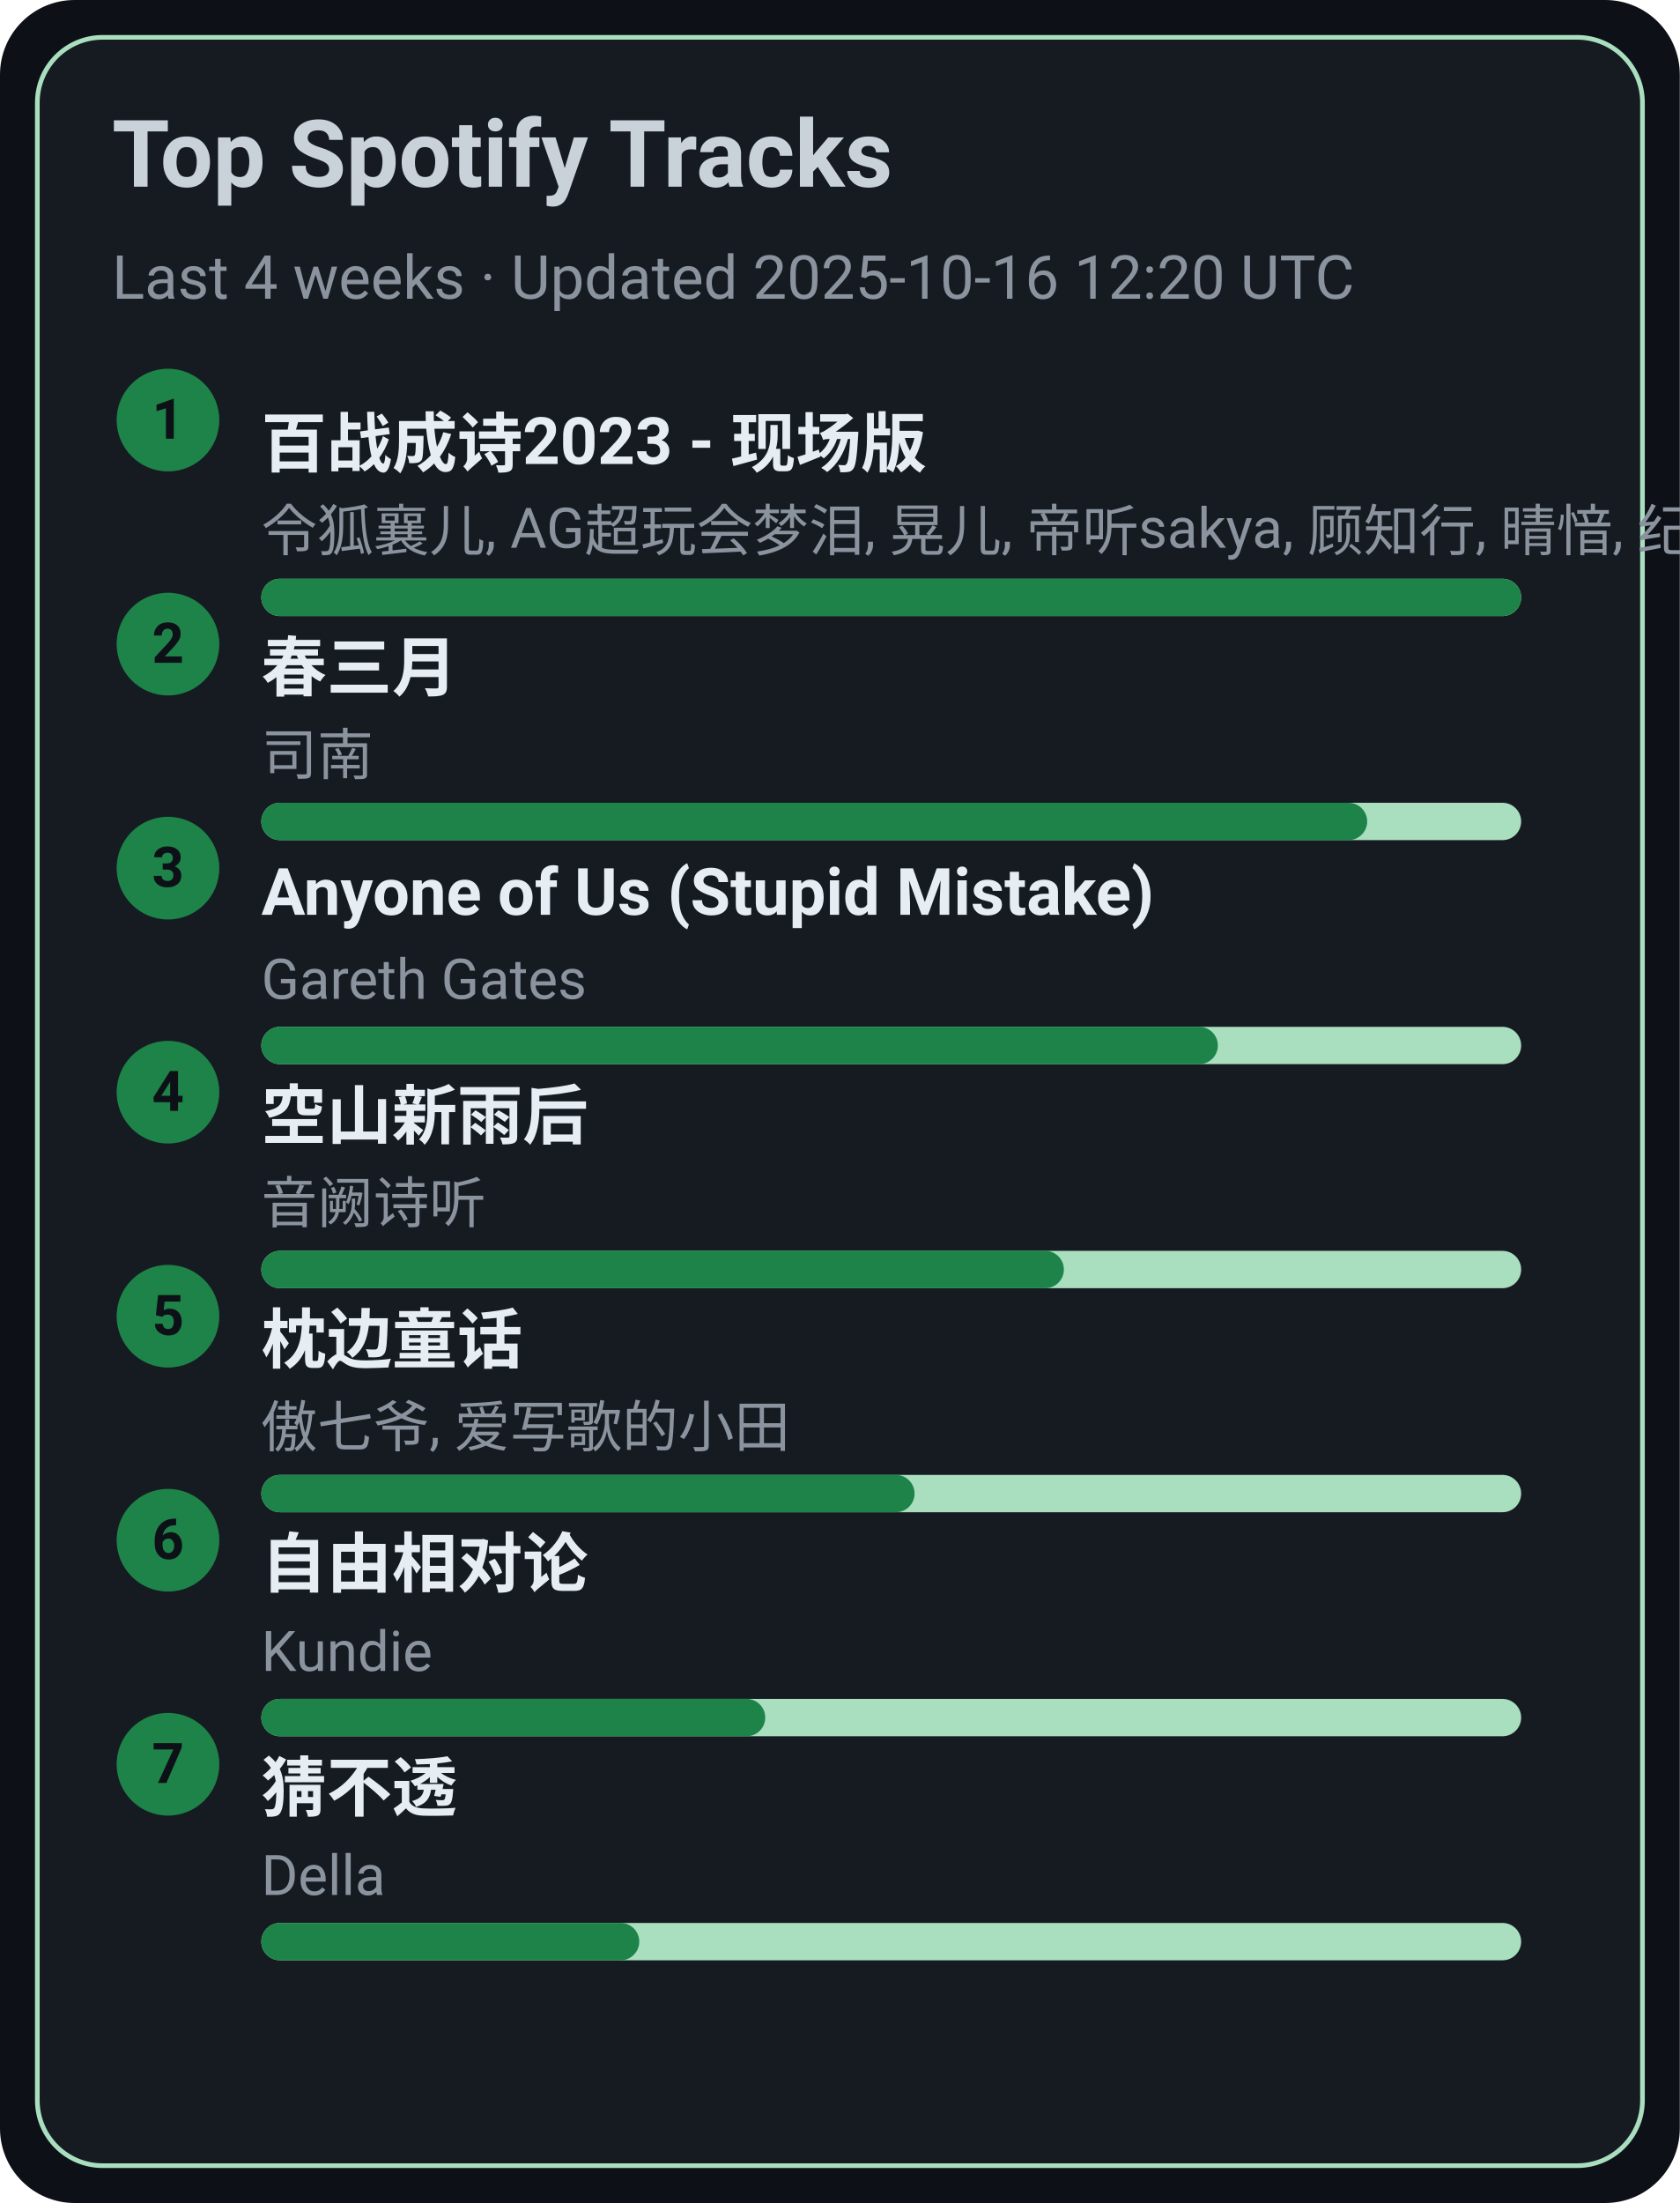
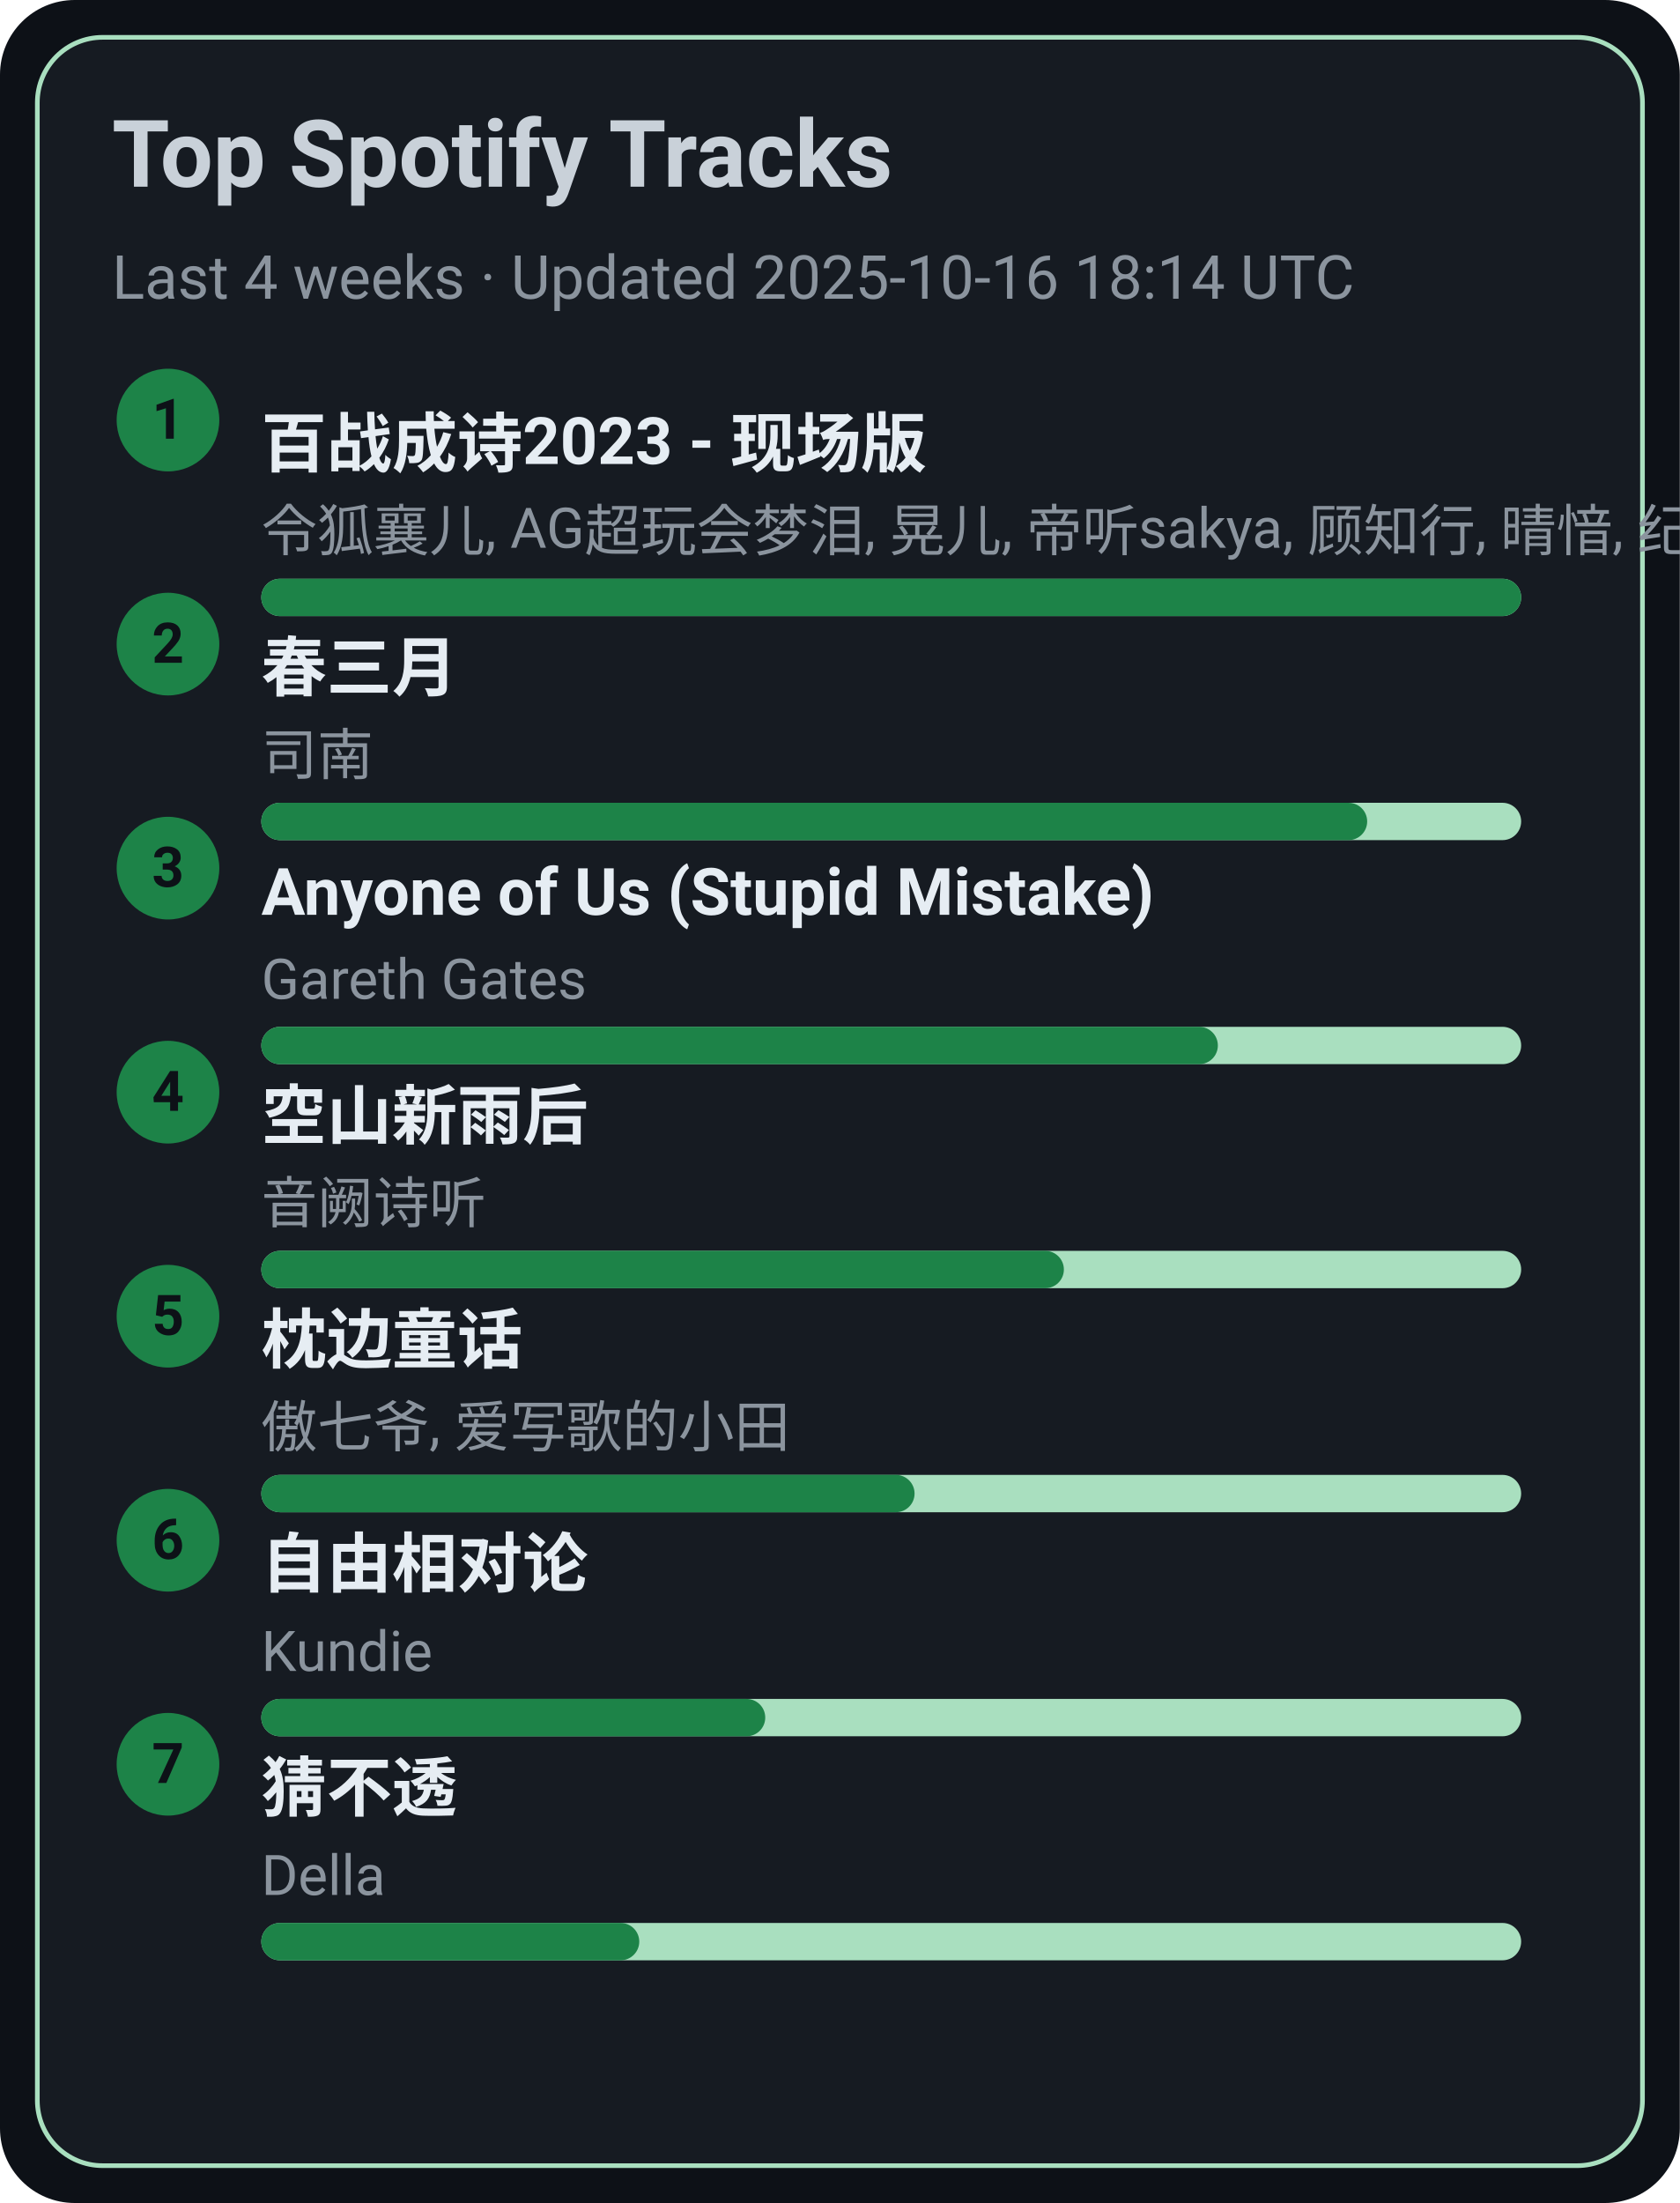
<svg xmlns="http://www.w3.org/2000/svg" width="360" height="472" viewBox="0 0 360 472">
  <style>text{font-family:-apple-system,BlinkMacSystemFont,Segoe UI,Roboto,Ubuntu,Helvetica Neue,Arial,Noto Sans,sans-serif}</style>
  <rect width="360" height="472" rx="16" fill="#0d1117" />
  <rect x="8" y="8" width="344" height="456" rx="14" fill="#161b22" stroke="#A9DFBF" />
  <text x="24" y="40" font-size="20" fill="#c9d1d9" font-weight="600">Top Spotify Tracks</text>
-   <text x="24" y="64" font-size="13" fill="#8b949e">Last 4 weeks · Updated 2025-10-16 12:20 UTC</text>
+   <text x="24" y="64" font-size="13" fill="#8b949e">Last 4 weeks · Updated 2025-10-16 18:14 UTC</text>
  <circle cx="36" cy="90" r="11" fill="#1D8348" />
  <text x="36" y="94" text-anchor="middle" font-size="12" fill="#0d1117" font-weight="700">1</text>
  <a href="https://open.spotify.com/track/2gttnS8fWnDwziLFt2TLEi" target="_blank" rel="noopener noreferrer">
    <text x="56" y="100" font-size="14" fill="#e6edf3" font-weight="600">百战成诗2023 - 现场版</text>
  </a>
  <text x="56" y="118" font-size="12" fill="#8b949e">令狐襄儿, AG超玩会梦泪, 晃儿, 帝听sakya, 顾知行, 晴愔, 纪粹希, 于冬然, 呦猫UNEKO</text>
  <rect x="56" y="124" width="270" height="8" rx="4" fill="#A9DFBF" />
  <rect x="56" y="124" width="270" height="8" rx="4" fill="#1D8348" />
  <circle cx="36" cy="138" r="11" fill="#1D8348" />
  <text x="36" y="142" text-anchor="middle" font-size="12" fill="#0d1117" font-weight="700">2</text>
  <a href="https://open.spotify.com/track/5A9BOP4WTk2UayDlMb8w98" target="_blank" rel="noopener noreferrer">
    <text x="56" y="148" font-size="14" fill="#e6edf3" font-weight="600">春三月</text>
  </a>
  <text x="56" y="166" font-size="12" fill="#8b949e">司南</text>
  <rect x="56" y="172" width="270" height="8" rx="4" fill="#A9DFBF" />
  <rect x="56" y="172" width="237" height="8" rx="4" fill="#1D8348" />
  <circle cx="36" cy="186" r="11" fill="#1D8348" />
  <text x="36" y="190" text-anchor="middle" font-size="12" fill="#0d1117" font-weight="700">3</text>
  <a href="https://open.spotify.com/track/7KZo8AI9F3Vnn3FXEYBL9f" target="_blank" rel="noopener noreferrer">
    <text x="56" y="196" font-size="14" fill="#e6edf3" font-weight="600">Anyone of Us (Stupid Mistake)</text>
  </a>
  <text x="56" y="214" font-size="12" fill="#8b949e">Gareth Gates</text>
  <rect x="56" y="220" width="270" height="8" rx="4" fill="#A9DFBF" />
  <rect x="56" y="220" width="205" height="8" rx="4" fill="#1D8348" />
  <circle cx="36" cy="234" r="11" fill="#1D8348" />
  <text x="36" y="238" text-anchor="middle" font-size="12" fill="#0d1117" font-weight="700">4</text>
  <a href="https://open.spotify.com/track/7c1D58U8AIVOGlYzh5U6sk" target="_blank" rel="noopener noreferrer">
    <text x="56" y="244" font-size="14" fill="#e6edf3" font-weight="600">空山新雨后</text>
  </a>
  <text x="56" y="262" font-size="12" fill="#8b949e">音阙诗听</text>
  <rect x="56" y="268" width="270" height="8" rx="4" fill="#A9DFBF" />
  <rect x="56" y="268" width="172" height="8" rx="4" fill="#1D8348" />
  <circle cx="36" cy="282" r="11" fill="#1D8348" />
  <text x="36" y="286" text-anchor="middle" font-size="12" fill="#0d1117" font-weight="700">5</text>
  <a href="https://open.spotify.com/track/3I8tlHNA9NM8dL0B23xGIY" target="_blank" rel="noopener noreferrer">
    <text x="56" y="292" font-size="14" fill="#e6edf3" font-weight="600">枕边童话</text>
  </a>
  <text x="56" y="310" font-size="12" fill="#8b949e">傲七爷, 爱写歌的小田</text>
  <rect x="56" y="316" width="270" height="8" rx="4" fill="#A9DFBF" />
  <rect x="56" y="316" width="140" height="8" rx="4" fill="#1D8348" />
  <circle cx="36" cy="330" r="11" fill="#1D8348" />
  <text x="36" y="334" text-anchor="middle" font-size="12" fill="#0d1117" font-weight="700">6</text>
  <a href="https://open.spotify.com/track/1np2B0M4TkyE1xgpjG4dJn" target="_blank" rel="noopener noreferrer">
    <text x="56" y="340" font-size="14" fill="#e6edf3" font-weight="600">自由相对论</text>
  </a>
  <text x="56" y="358" font-size="12" fill="#8b949e">Kundie</text>
  <rect x="56" y="364" width="270" height="8" rx="4" fill="#A9DFBF" />
  <rect x="56" y="364" width="108" height="8" rx="4" fill="#1D8348" />
  <circle cx="36" cy="378" r="11" fill="#1D8348" />
  <text x="36" y="382" text-anchor="middle" font-size="12" fill="#0d1117" font-weight="700">7</text>
  <a href="https://open.spotify.com/track/5FGzM47D9MUa0y7qb2D0Ix" target="_blank" rel="noopener noreferrer">
    <text x="56" y="388" font-size="14" fill="#e6edf3" font-weight="600">猜不透</text>
  </a>
  <text x="56" y="406" font-size="12" fill="#8b949e">Della</text>
  <rect x="56" y="412" width="270" height="8" rx="4" fill="#A9DFBF" />
  <rect x="56" y="412" width="81" height="8" rx="4" fill="#1D8348" />
</svg>
